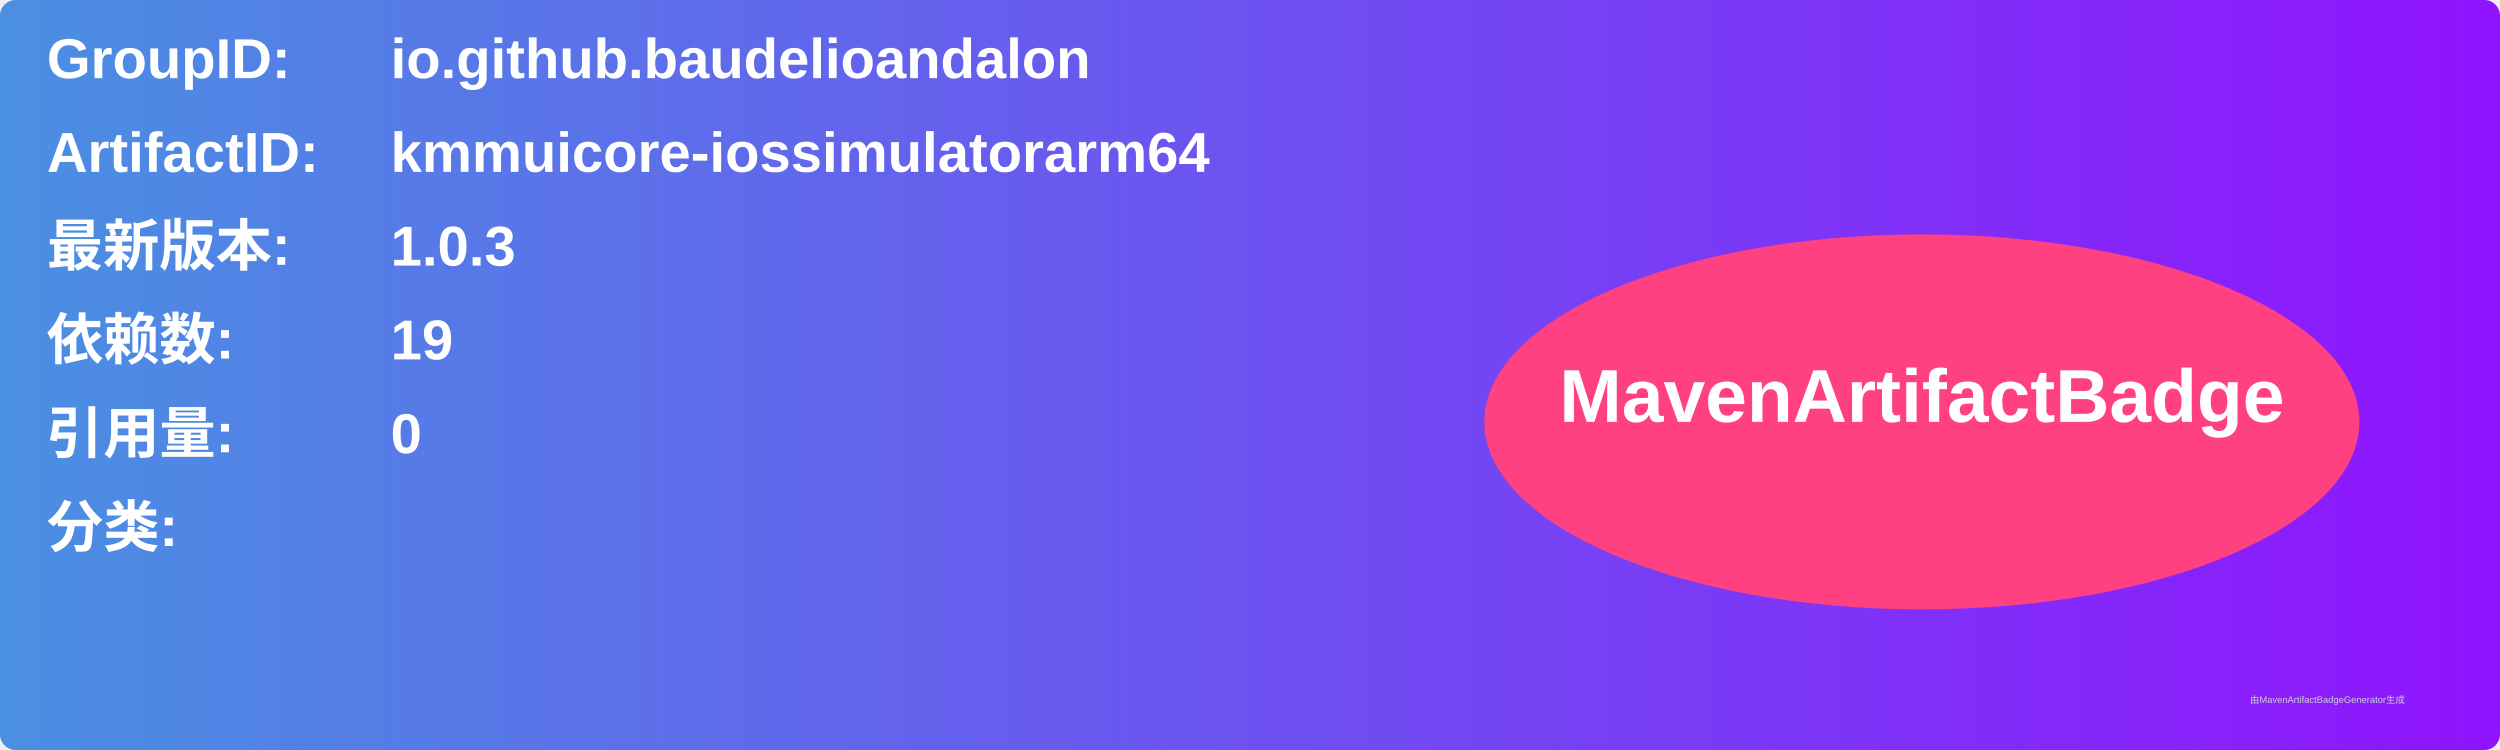
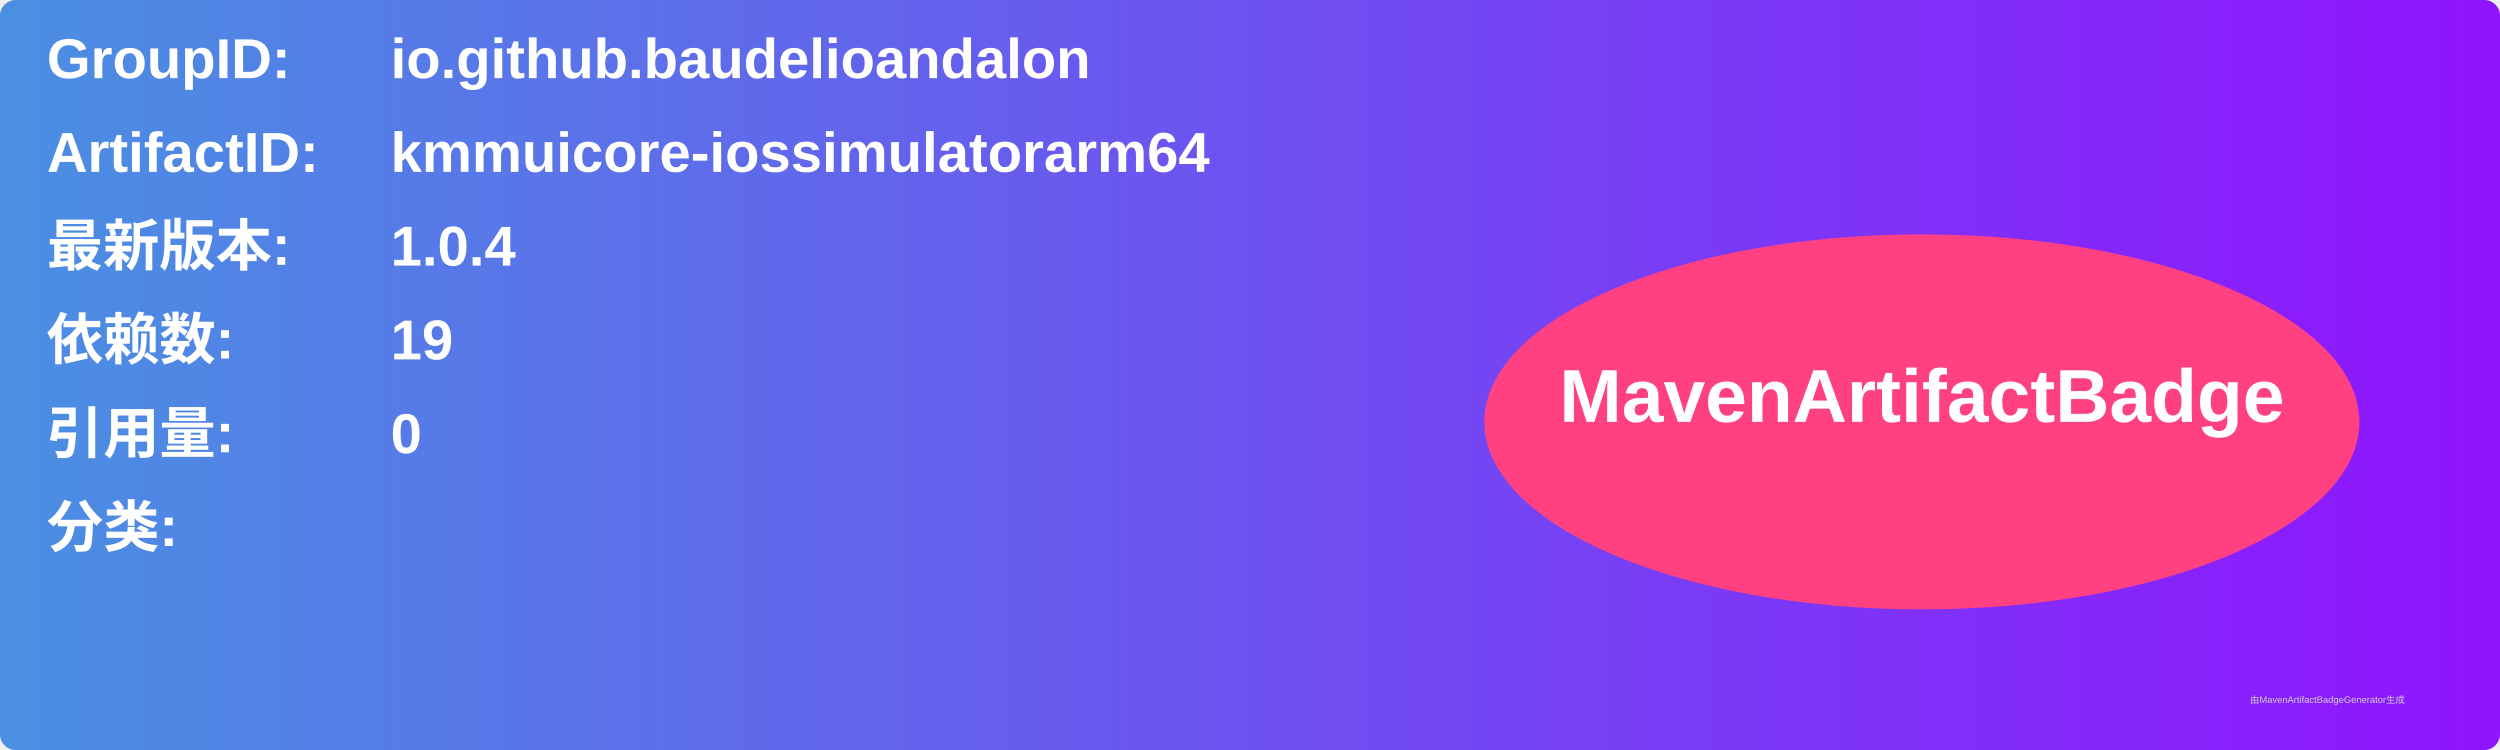
<svg xmlns="http://www.w3.org/2000/svg" width="800" height="240" viewBox="0 0 800 240">
  <linearGradient id="grad" x1="0%" y1="0%" x2="100%" y2="0%">
    <stop offset="0%" stop-color="#4a90e2" />
    <stop offset="100%" stop-color="#9013fe" />
  </linearGradient>
  <rect width="100%" height="100%" rx="5" ry="5" fill="url(#grad)" />
  <g transform="translate(15, 15)">
    <text x="0" y="10" font-family="Arial" font-size="18" fill="white" font-weight="bold" width="260">GroupID:</text>
    <text x="110" y="10" font-family="Arial" font-size="18" fill="white" font-weight="bold" width="460">io.github.baudelioandalon</text>
    <text x="0" y="40" font-family="Arial" font-size="18" fill="white" font-weight="bold" width="260">ArtifactID:</text>
    <text x="110" y="40" font-family="Arial" font-size="18" fill="white" font-weight="bold" width="460">kmmuicore-iossimulatorarm64</text>
    <text x="0" y="70" font-family="Arial" font-size="18" fill="white" font-weight="bold">最新版本:</text>
    <text x="110" y="70" font-family="Arial" font-size="18" fill="white" font-weight="bold">
-       <tspan font-weight="bold">1.0.3</tspan>
+       <tspan font-weight="bold">1.0.4</tspan>
    </text>
    <text x="0" y="100" font-family="Arial" font-size="18" fill="white" font-weight="bold">依赖数: </text>
    <text x="110" y="100" font-family="Arial" font-size="18" fill="white">
      <tspan font-weight="bold">19</tspan>
    </text>
    <text x="0" y="130" font-family="Arial" font-size="18" fill="white" font-weight="bold">引用量: </text>
    <text x="110" y="130" font-family="Arial" font-size="18" fill="white">
      <tspan font-weight="bold">0</tspan>
    </text>
    <text x="0" y="160" font-family="Arial" font-size="18" fill="white" font-weight="bold">分类:</text>
    <text x="10" y="190" font-family="Arial" font-size="10" fill="white">
      <tspan font-weight="bold" />
    </text>
    <ellipse cx="600" cy="120" rx="140" ry="60" fill="#ff4081" />
    <text x="600" y="120" text-anchor="middle" font-family="Arial" font-size="24" fill="white" font-weight="bold">MavenArtifactBadge</text>
  </g>
  <text x="720" y="225" font-family="Arial" font-size="3" fill="#d0d0d0">由MavenArtifactBadgeGenerator生成</text>
</svg>
